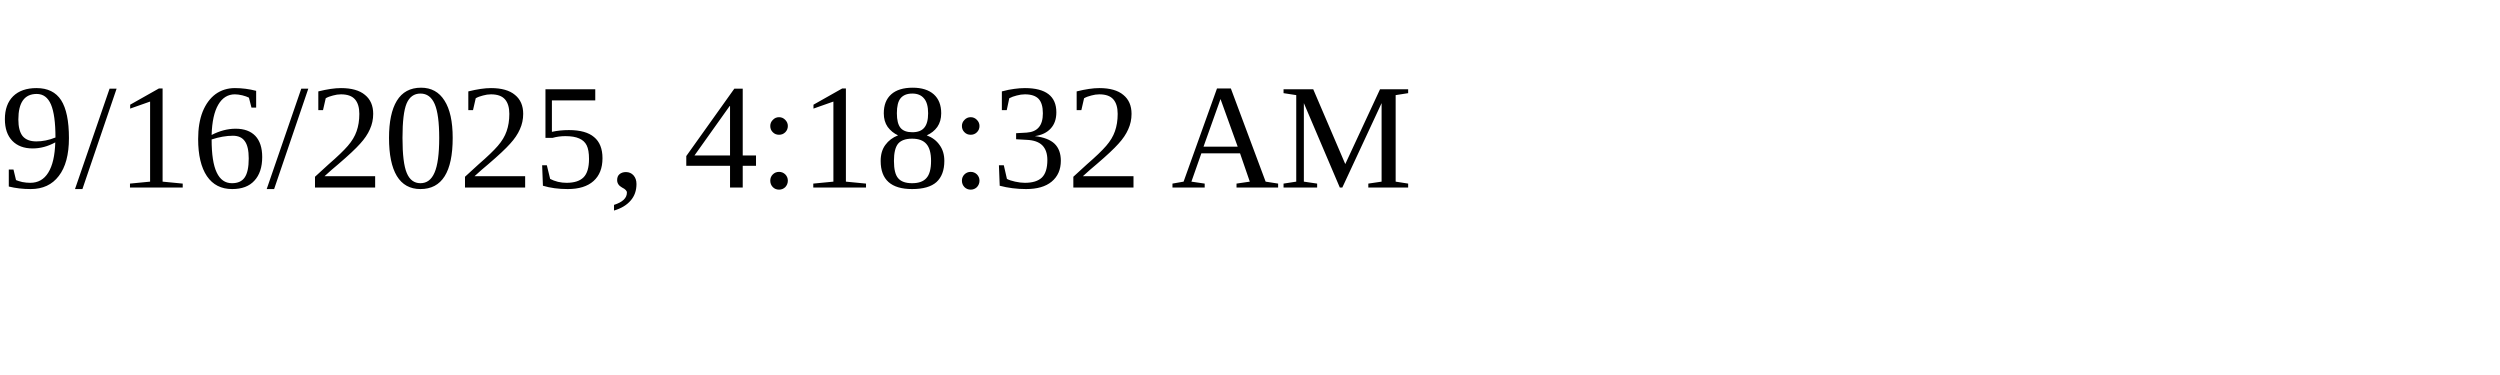
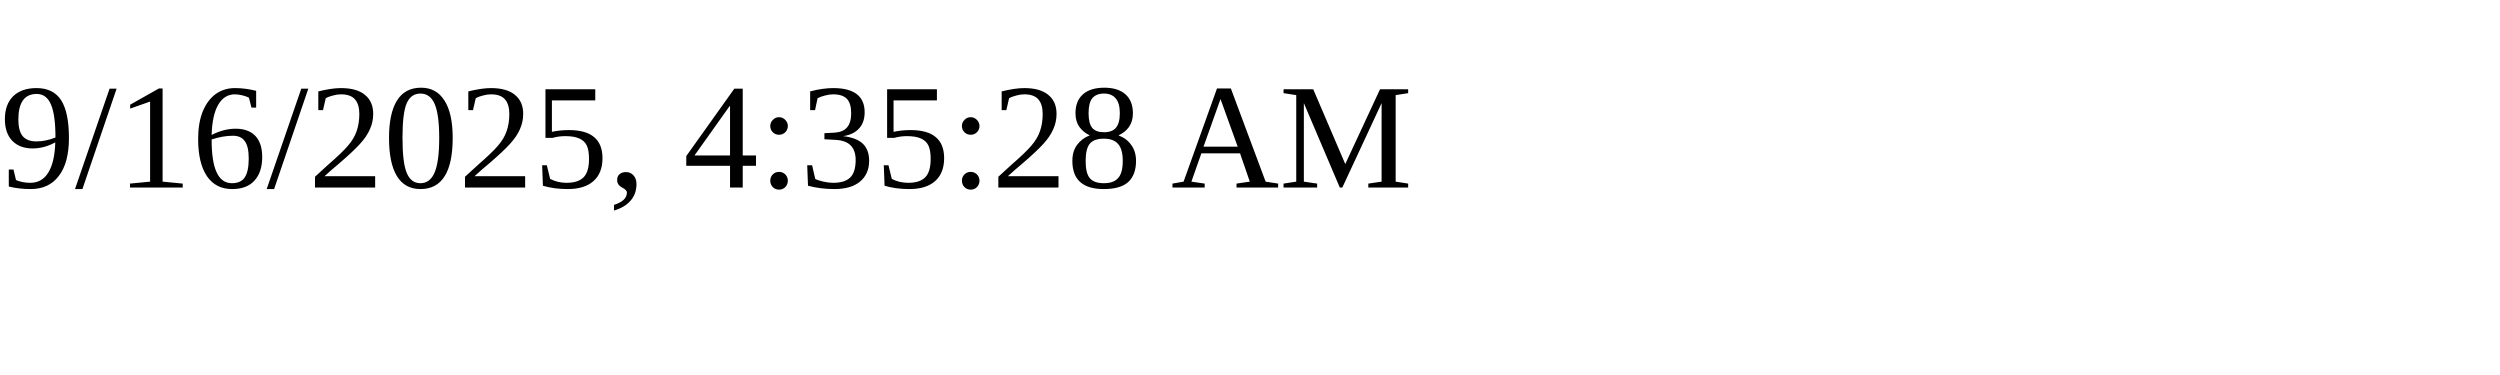
<svg xmlns="http://www.w3.org/2000/svg" height="30" width="200">
-   <text x="0" y="15">9/16/2025, 4:18:32 AM</text>
+   <text x="0" y="15">9/16/2025, 4:35:28 AM</text>
</svg>
